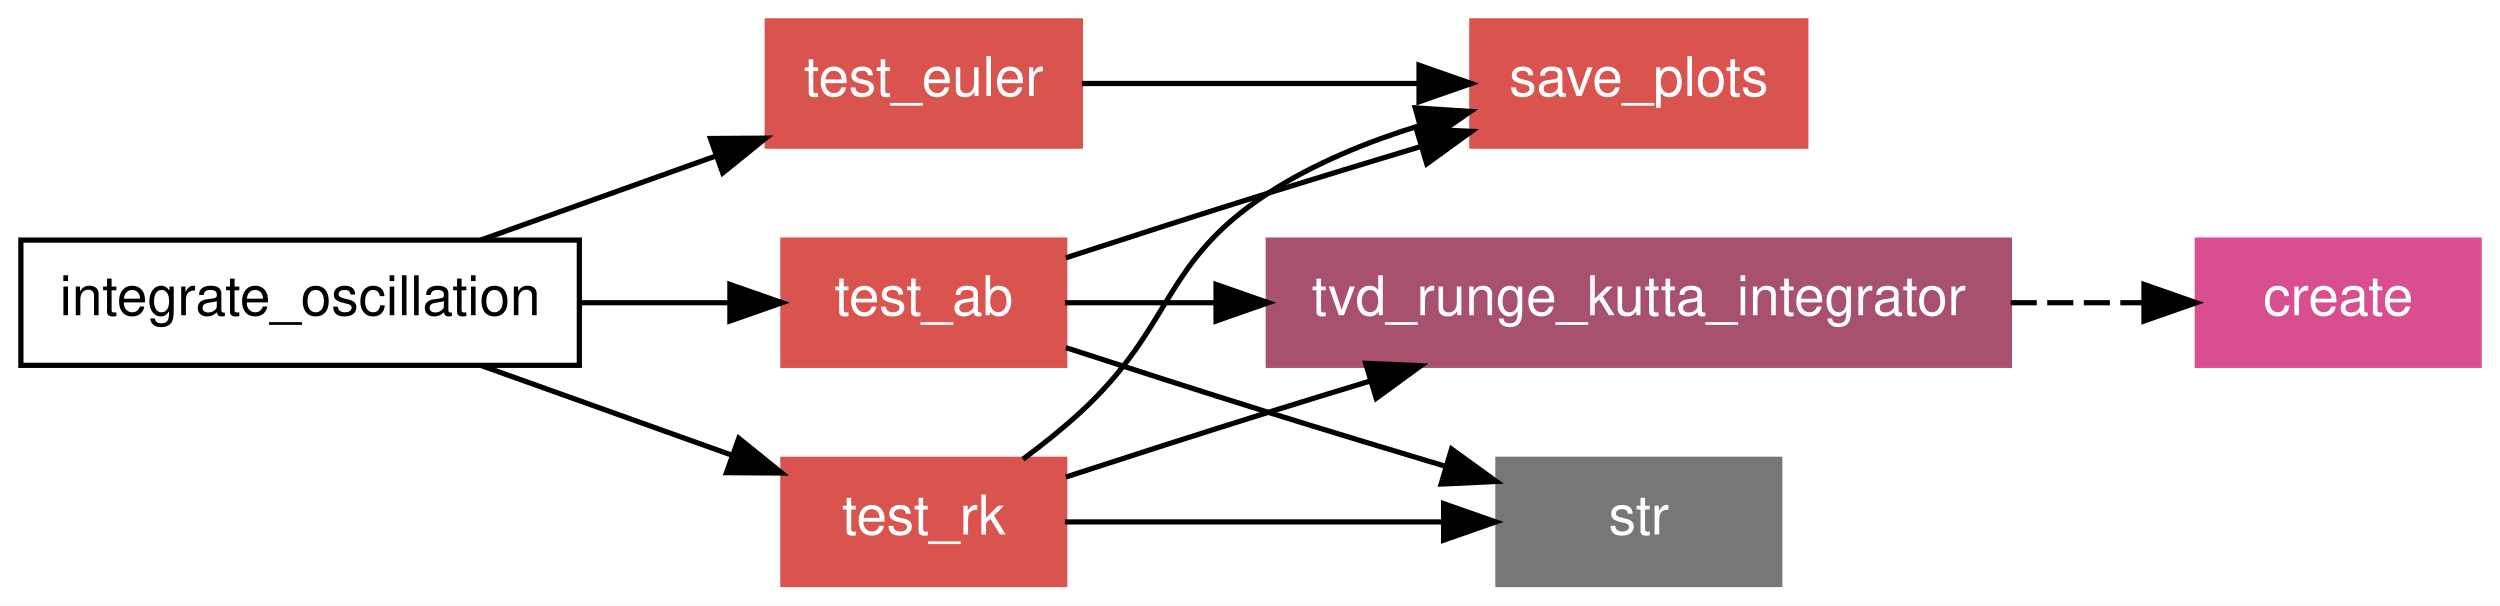
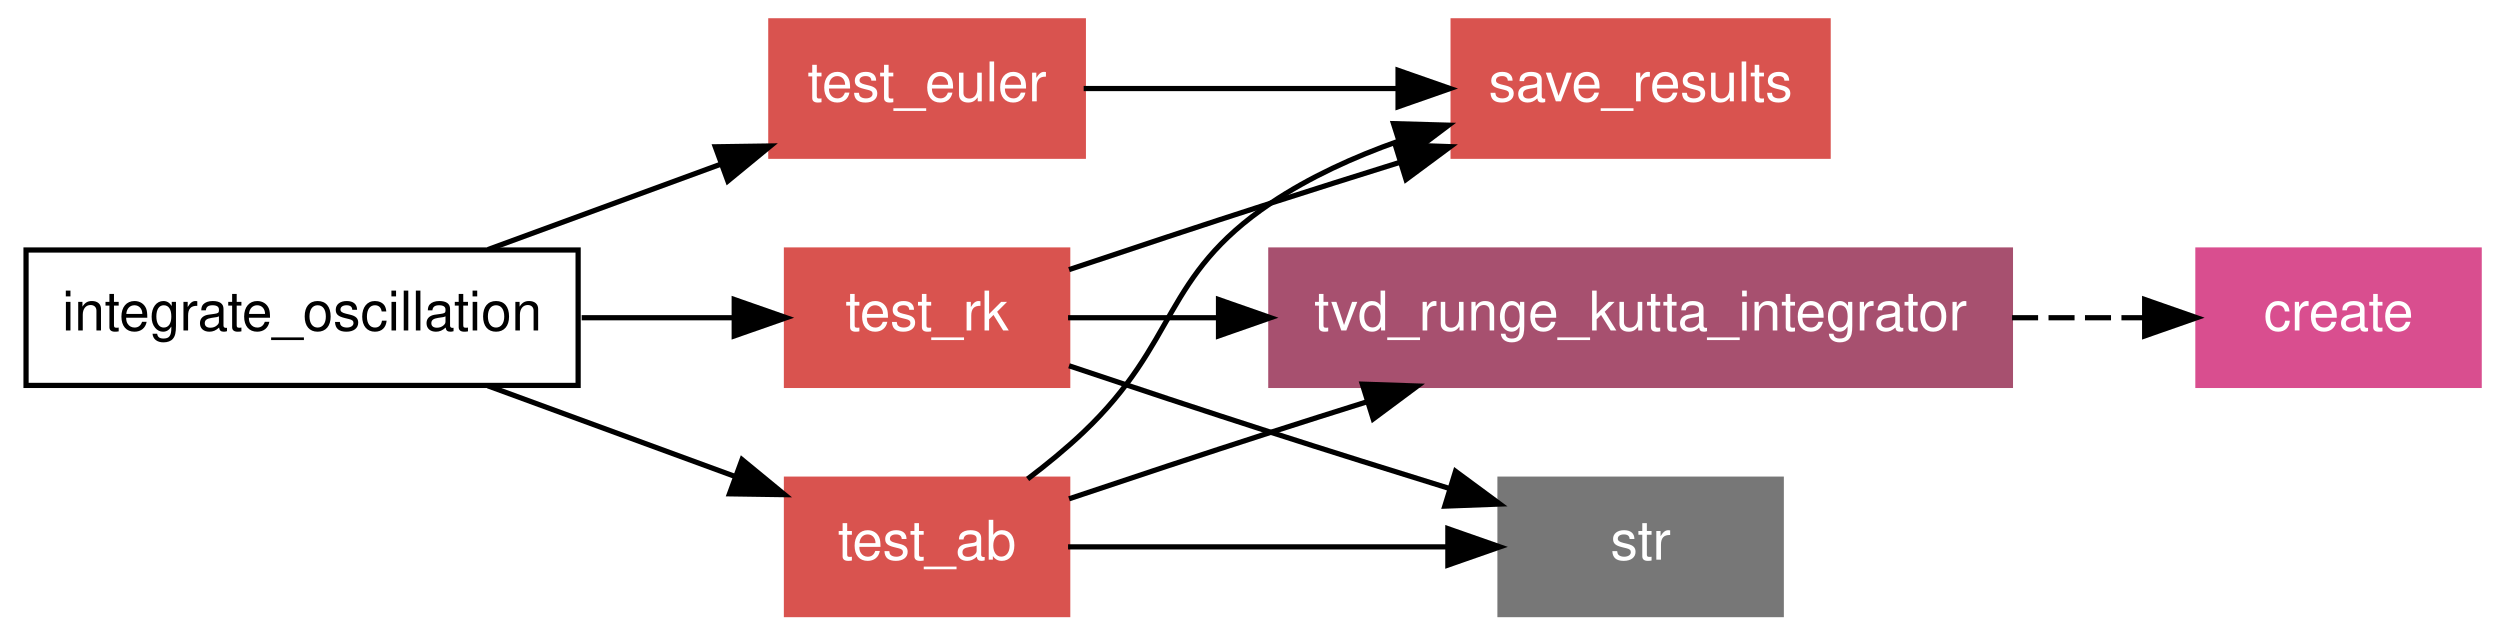
- <svg xmlns="http://www.w3.org/2000/svg" xmlns:xlink="http://www.w3.org/1999/xlink" width="479pt" height="116pt" viewBox="0.00 0.00 479.00 116.00">
-   <g id="graph0" class="graph" transform="scale(1 1) rotate(0) translate(4 112)">
-     <polygon fill="white" stroke="none" points="-4,4 -4,-112 475,-112 475,4 -4,4" />
+ <svg xmlns="http://www.w3.org/2000/svg" xmlns:xlink="http://www.w3.org/1999/xlink" width="480pt" height="122pt" viewBox="0.00 0.00 480.00 122.00">
+   <g id="graph1" class="graph" transform="scale(1 1) rotate(0) translate(4 118)">
+     <polygon fill="white" stroke="white" points="-4,5 -4,-118 477,-118 477,5 -4,5" />
    <g id="node1" class="node">
-       <polygon fill="none" stroke="black" points="107,-66 0,-66 0,-42 107,-42 107,-66" />
-       <text text-anchor="middle" x="53.5" y="-51.6" font-family="Helvetica,sans-Serif" font-size="10.50">integrate_oscillation</text>
+       <polygon fill="none" stroke="black" points="107,-70 1,-70 1,-44 107,-44 107,-70" />
+       <text text-anchor="middle" x="54" y="-54.55" font-family="Helvetica,sans-Serif" font-size="10.50">integrate_oscillation</text>
    </g>
    <g id="node2" class="node">
-       <g id="a_node2">
-         <a xlink:href="../proc/test_euler.html" xlink:title="test_euler">
-           <polygon fill="#d9534f" stroke="#d9534f" points="203,-108 143,-108 143,-84 203,-84 203,-108" />
-           <text text-anchor="middle" x="173" y="-93.6" font-family="Helvetica,sans-Serif" font-size="10.50" fill="white">test_euler</text>
-         </a>
-       </g>
+       <a xlink:href="../proc/test_ab%7E3.html" xlink:title="test_ab">
+         <polygon fill="#d9534f" stroke="#d9534f" points="201,-26 147,-26 147,-1.24345e-14 201,-3.55271e-15 201,-26" />
+         <text text-anchor="middle" x="174" y="-10.55" font-family="Helvetica,sans-Serif" font-size="10.50" fill="white">test_ab</text>
+       </a>
    </g>
-     <g id="edge9" class="edge">
-       <path fill="none" stroke="black" d="M88.171,-66.035C102.166,-71.038 118.499,-76.876 133.011,-82.063" />
-       <polygon fill="black" stroke="black" points="132.121,-85.462 142.716,-85.532 134.477,-78.871 132.121,-85.462" />
+     <g id="edge18" class="edge">
+       <path fill="none" stroke="black" d="M89.679,-43.918C104.641,-38.432 122.031,-32.055 137.119,-26.523" />
+       <polygon fill="black" stroke="black" points="138.469,-29.756 146.653,-23.027 136.059,-23.184 138.469,-29.756" />
    </g>
    <g id="node3" class="node">
-       <g id="a_node3">
-         <a xlink:href="../proc/test_rk.html" xlink:title="test_rk">
-           <polygon fill="#d9534f" stroke="#d9534f" points="200,-24 146,-24 146,-0 200,-0 200,-24" />
-           <text text-anchor="middle" x="173" y="-9.6" font-family="Helvetica,sans-Serif" font-size="10.50" fill="white">test_rk</text>
-         </a>
-       </g>
+       <a xlink:href="../proc/test_euler%7E4.html" xlink:title="test_euler">
+         <polygon fill="#d9534f" stroke="#d9534f" points="204,-114 144,-114 144,-88 204,-88 204,-114" />
+         <text text-anchor="middle" x="174" y="-98.55" font-family="Helvetica,sans-Serif" font-size="10.50" fill="white">test_euler</text>
+       </a>
+     </g>
+     <g id="edge20" class="edge">
+       <path fill="none" stroke="black" d="M89.679,-70.082C103.712,-75.228 119.882,-81.157 134.285,-86.438" />
+       <polygon fill="black" stroke="black" points="133.332,-89.816 143.926,-89.973 135.742,-83.244 133.332,-89.816" />
+     </g>
+     <g id="node4" class="node">
+       <a xlink:href="../proc/test_rk%7E3.html" xlink:title="test_rk">
+         <polygon fill="#d9534f" stroke="#d9534f" points="201,-70 147,-70 147,-44 201,-44 201,-70" />
+         <text text-anchor="middle" x="174" y="-54.55" font-family="Helvetica,sans-Serif" font-size="10.50" fill="white">test_rk</text>
+       </a>
+     </g>
+     <g id="edge22" class="edge">
+       <path fill="none" stroke="black" d="M107.682,-57C117.566,-57 127.682,-57 136.939,-57" />
+       <polygon fill="black" stroke="black" points="136.969,-60.5 146.969,-57 136.969,-53.5 136.969,-60.5" />
+     </g>
+     <g id="node5" class="node">
+       <a xlink:href="../proc/save_results%7E4.html" xlink:title="save_results">
+         <polygon fill="#d9534f" stroke="#d9534f" points="347,-114 275,-114 275,-88 347,-88 347,-114" />
+         <text text-anchor="middle" x="311" y="-98.55" font-family="Helvetica,sans-Serif" font-size="10.50" fill="white">save_results</text>
+       </a>
+     </g>
+     <g id="edge4" class="edge">
+       <path fill="none" stroke="black" d="M193.302,-26.038C196.99,-28.834 200.72,-31.889 204,-35 222.333,-52.387 219.044,-64.884 240,-79 247.388,-83.976 255.953,-87.868 264.524,-90.899" />
+       <polygon fill="black" stroke="black" points="263.55,-94.262 274.14,-93.967 265.677,-87.593 263.55,-94.262" />
+     </g>
+     <g id="node6" class="node">
+       <polygon fill="#777777" stroke="#777777" points="338,-26 284,-26 284,-1.24345e-14 338,-3.55271e-15 338,-26" />
+       <text text-anchor="middle" x="311" y="-10.55" font-family="Helvetica,sans-Serif" font-size="10.50" fill="white">str</text>
+     </g>
+     <g id="edge6" class="edge">
+       <path fill="none" stroke="black" d="M201.067,-13C221.895,-13 250.909,-13 273.901,-13" />
+       <polygon fill="black" stroke="black" points="273.989,-16.5 283.989,-13 273.989,-9.5 273.989,-16.5" />
+     </g>
+     <g id="node7" class="node">
+       <a xlink:href="../interface/tvd_runge_kutta_integrator.html" xlink:title="tvd_runge_kutta_integrator">
+         <polygon fill="#a7506f" stroke="#a7506f" points="382,-70 240,-70 240,-44 382,-44 382,-70" />
+         <text text-anchor="middle" x="311" y="-54.55" font-family="Helvetica,sans-Serif" font-size="10.50" fill="white">tvd_runge_kutta_integrator</text>
+       </a>
+     </g>
+     <g id="edge8" class="edge">
+       <path fill="none" stroke="black" d="M201.252,-22.229C213.134,-26.215 227.237,-30.896 240,-35 245.966,-36.918 252.223,-38.901 258.447,-40.853" />
+       <polygon fill="black" stroke="black" points="257.564,-44.244 268.152,-43.885 259.651,-37.562 257.564,-44.244" />
    </g>
    <g id="edge10" class="edge">
-       <path fill="none" stroke="black" d="M88.171,-41.965C103.191,-36.596 120.903,-30.265 136.167,-24.808" />
-       <polygon fill="black" stroke="black" points="137.553,-28.03 145.792,-21.368 135.197,-21.438 137.553,-28.03" />
+       <path fill="none" stroke="black" d="M204.065,-101C221.706,-101 244.374,-101 264.297,-101" />
+       <polygon fill="black" stroke="black" points="264.424,-104.5 274.424,-101 264.424,-97.5 264.424,-104.5" />
    </g>
-     <g id="node4" class="node">
-       <g id="a_node4">
-         <a xlink:href="../proc/test_ab.html" xlink:title="test_ab">
-           <polygon fill="#d9534f" stroke="#d9534f" points="200,-66 146,-66 146,-42 200,-42 200,-66" />
-           <text text-anchor="middle" x="173" y="-51.6" font-family="Helvetica,sans-Serif" font-size="10.50" fill="white">test_ab</text>
-         </a>
-       </g>
+     <g id="edge12" class="edge">
+       <path fill="none" stroke="black" d="M201.252,-66.229C213.134,-70.215 227.237,-74.896 240,-79 248.035,-81.584 256.599,-84.283 264.897,-86.871" />
+       <polygon fill="black" stroke="black" points="263.88,-90.22 274.469,-89.843 265.957,-83.535 263.88,-90.22" />
    </g>
-     <g id="edge11" class="edge">
-       <path fill="none" stroke="black" d="M107.064,-54C116.726,-54 126.614,-54 135.666,-54" />
-       <polygon fill="black" stroke="black" points="135.845,-57.5 145.845,-54 135.845,-50.5 135.845,-57.5" />
+     <g id="edge14" class="edge">
+       <path fill="none" stroke="black" d="M201.252,-47.771C213.134,-43.785 227.237,-39.104 240,-35 251.099,-31.431 263.206,-27.641 274.229,-24.231" />
+       <polygon fill="black" stroke="black" points="275.461,-27.514 283.986,-21.223 273.398,-20.824 275.461,-27.514" />
    </g>
-     <g id="node5" class="node">
-       <g id="a_node5">
-         <a xlink:href="../proc/save_plots.html" xlink:title="save_plots">
-           <polygon fill="#d9534f" stroke="#d9534f" points="342,-108 278,-108 278,-84 342,-84 342,-108" />
-           <text text-anchor="middle" x="310" y="-93.6" font-family="Helvetica,sans-Serif" font-size="10.50" fill="white">save_plots</text>
-         </a>
-       </g>
-     </g>
-     <g id="edge1" class="edge">
-       <path fill="none" stroke="black" d="M203.293,-96C222.134,-96 246.895,-96 267.717,-96" />
-       <polygon fill="black" stroke="black" points="267.885,-99.5 277.885,-96 267.885,-92.5 267.885,-99.5" />
-     </g>
-     <g id="edge3" class="edge">
-       <path fill="none" stroke="black" d="M192.002,-24.024C195.767,-26.814 199.617,-29.883 203,-33 221.082,-49.658 218.392,-61.592 239,-75 247.694,-80.657 257.974,-84.842 267.94,-87.919" />
-       <polygon fill="black" stroke="black" points="267.159,-91.335 277.731,-90.64 269.033,-84.59 267.159,-91.335" />
-     </g>
-     <g id="node6" class="node">
-       <polygon fill="#777777" stroke="#777777" points="337,-24 283,-24 283,-0 337,-0 337,-24" />
-       <text text-anchor="middle" x="310" y="-9.6" font-family="Helvetica,sans-Serif" font-size="10.50" fill="white">str</text>
-     </g>
-     <g id="edge4" class="edge">
-       <path fill="none" stroke="black" d="M200.029,-12C220.627,-12 249.636,-12 272.545,-12" />
-       <polygon fill="black" stroke="black" points="272.59,-15.5 282.59,-12 272.59,-8.5 272.59,-15.5" />
-     </g>
-     <g id="node7" class="node">
-       <g id="a_node7">
-         <a xlink:href="../interface/tvd_runge_kutta_integrator.html" xlink:title="tvd_runge_kutta_integrator">
-           <polygon fill="#a7506f" stroke="#a7506f" points="381,-66 239,-66 239,-42 381,-42 381,-66" />
-           <text text-anchor="middle" x="310" y="-51.6" font-family="Helvetica,sans-Serif" font-size="10.50" fill="white">tvd_runge_kutta_integrator</text>
-         </a>
-       </g>
-     </g>
-     <g id="edge5" class="edge">
-       <path fill="none" stroke="black" d="M200.21,-20.607C212.042,-24.456 226.206,-29.015 239,-33 245.348,-34.977 252.031,-37.025 258.645,-39.032" />
-       <polygon fill="black" stroke="black" points="257.655,-42.389 268.24,-41.929 259.678,-35.688 257.655,-42.389" />
-     </g>
-     <g id="edge6" class="edge">
-       <path fill="none" stroke="black" d="M200.21,-62.606C212.042,-66.456 226.206,-71.014 239,-75 248.44,-77.941 258.62,-81.037 268.214,-83.922" />
-       <polygon fill="black" stroke="black" points="267.36,-87.32 277.944,-86.836 269.368,-80.614 267.36,-87.32" />
-     </g>
-     <g id="edge7" class="edge">
-       <path fill="none" stroke="black" d="M200.21,-45.394C212.042,-41.544 226.206,-36.986 239,-33 250.037,-29.562 262.084,-25.911 273.025,-22.635" />
-       <polygon fill="black" stroke="black" points="274.118,-25.961 282.7,-19.748 272.117,-19.253 274.118,-25.961" />
-     </g>
-     <g id="edge8" class="edge">
-       <path fill="none" stroke="black" d="M200.029,-54C208.565,-54 218.544,-54 228.936,-54" />
-       <polygon fill="black" stroke="black" points="228.992,-57.5 238.992,-54 228.991,-50.5 228.992,-57.5" />
+     <g id="edge16" class="edge">
+       <path fill="none" stroke="black" d="M201.067,-57C209.636,-57 219.59,-57 229.94,-57" />
+       <polygon fill="black" stroke="black" points="229.953,-60.5 239.953,-57 229.953,-53.5 229.953,-60.5" />
    </g>
    <g id="node8" class="node">
-       <g id="a_node8">
-         <a xlink:href="../proc/create.html" xlink:title="create">
-           <polygon fill="#d94e8f" stroke="#d94e8f" points="471,-66 417,-66 417,-42 471,-42 471,-66" />
-           <text text-anchor="middle" x="444" y="-51.6" font-family="Helvetica,sans-Serif" font-size="10.50" fill="white">create</text>
-         </a>
-       </g>
+       <a xlink:href="../proc/create.html" xlink:title="create">
+         <polygon fill="#d94e8f" stroke="#d94e8f" points="472,-70 418,-70 418,-44 472,-44 472,-70" />
+         <text text-anchor="middle" x="445" y="-54.55" font-family="Helvetica,sans-Serif" font-size="10.50" fill="white">create</text>
+       </a>
    </g>
    <g id="edge2" class="edge">
-       <path fill="none" stroke="black" stroke-dasharray="5,2" d="M381.251,-54C390.07,-54 398.787,-54 406.77,-54" />
-       <polygon fill="black" stroke="black" points="406.787,-57.5 416.787,-54 406.787,-50.5 406.787,-57.5" />
+       <path fill="none" stroke="black" stroke-dasharray="5,2" d="M382.316,-57C391.094,-57 399.774,-57 407.748,-57" />
+       <polygon fill="black" stroke="black" points="407.773,-60.5 417.773,-57 407.773,-53.5 407.773,-60.5" />
    </g>
  </g>
</svg>
